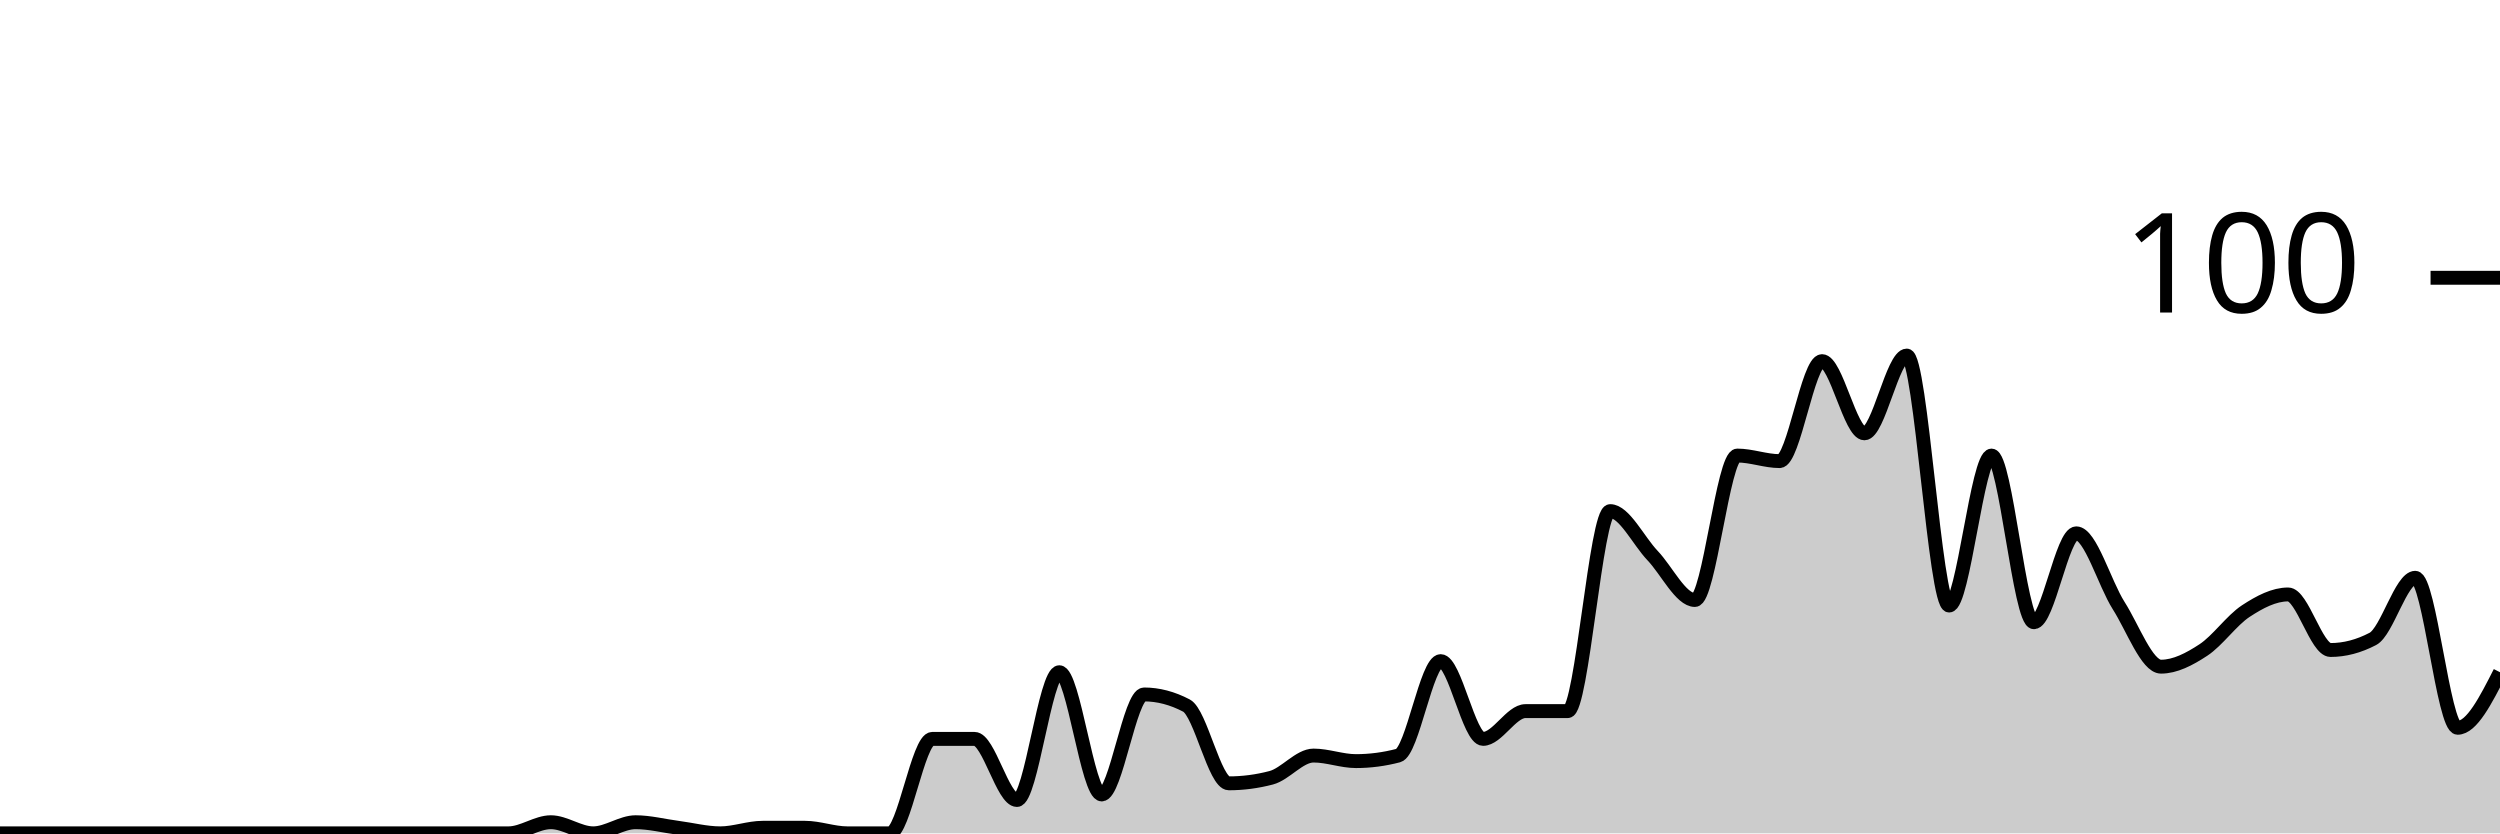
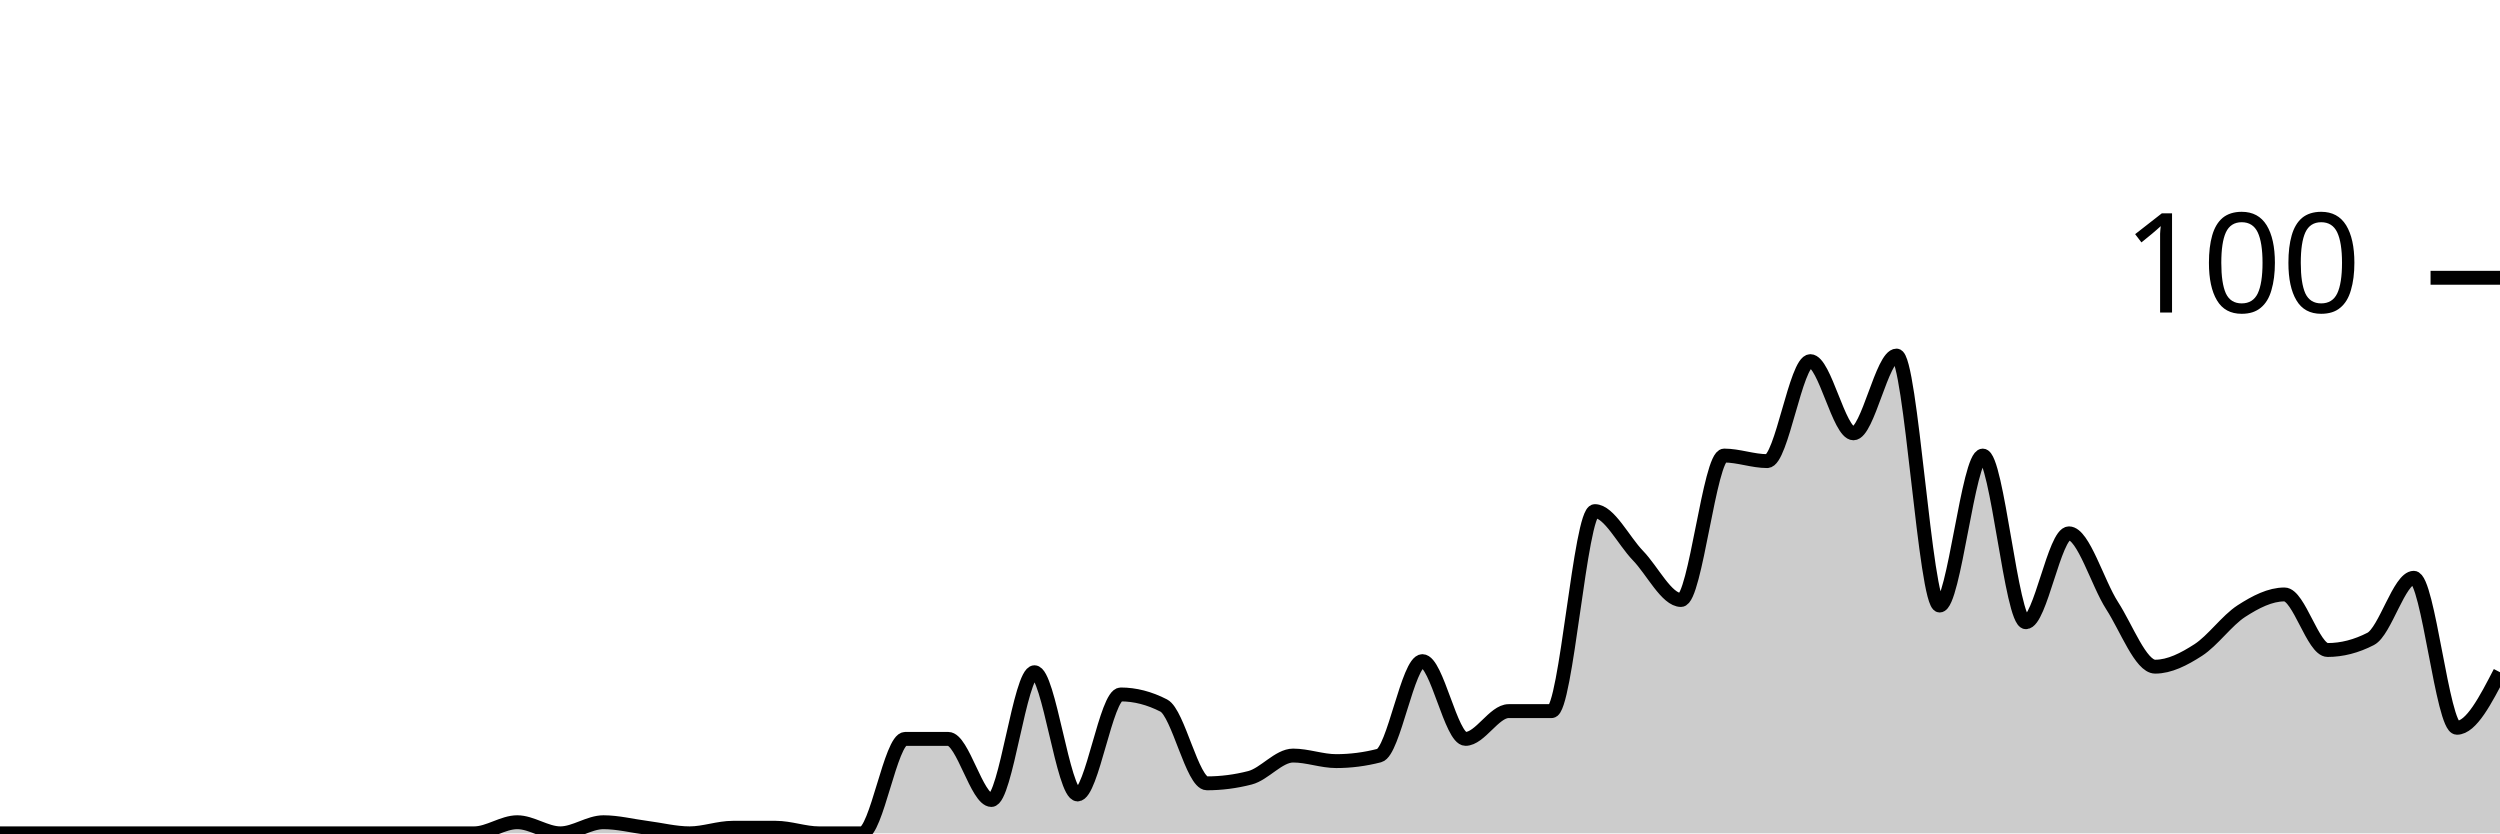
<svg xmlns="http://www.w3.org/2000/svg" viewBox="0 0 180 60">
  <g transform="translate(0,20)">
-     <path class="area" fill="rgba(0, 0, 0, 0.2)" d="M0,40C1.017,40,2.034,40,3.051,40C4.068,40,5.085,40,6.102,40C7.119,40,8.136,40,9.153,40C10.169,40,11.186,40,12.203,40C13.22,40,14.237,40,15.254,40C16.271,40,17.288,40,18.305,40C19.322,40,20.339,40,21.356,40C22.373,40,23.39,40,24.407,40C25.424,40,26.441,40,27.458,40C28.475,40,29.492,40,30.508,40C31.525,40,32.542,40,33.559,40C34.576,40,35.593,40,36.61,40C37.627,40,38.644,39.2,39.661,39.2C40.678,39.2,41.695,40,42.712,40C43.729,40,44.746,39.2,45.763,39.2C46.78,39.2,47.797,39.467,48.814,39.6C49.831,39.733,50.847,40,51.864,40C52.881,40,53.898,39.6,54.915,39.6C55.932,39.6,56.949,39.6,57.966,39.6C58.983,39.6,60,40,61.017,40C62.034,40,63.051,40,64.068,40C65.085,40,66.102,33.2,67.119,33.2C68.136,33.2,69.153,33.2,70.169,33.2C71.186,33.2,72.203,37.6,73.22,37.6C74.237,37.6,75.254,28.4,76.271,28.4C77.288,28.4,78.305,37.2,79.322,37.2C80.339,37.2,81.356,30,82.373,30C83.39,30,84.407,30.267,85.424,30.8C86.441,31.333,87.458,36.4,88.475,36.4C89.492,36.4,90.508,36.267,91.525,36C92.542,35.733,93.559,34.4,94.576,34.4C95.593,34.4,96.61,34.8,97.627,34.8C98.644,34.8,99.661,34.667,100.678,34.4C101.695,34.133,102.712,27.6,103.729,27.6C104.746,27.6,105.763,33.2,106.78,33.2C107.797,33.2,108.814,31.2,109.831,31.2C110.847,31.2,111.864,31.2,112.881,31.2C113.898,31.2,114.915,16.8,115.932,16.8C116.949,16.8,117.966,18.933,118.983,20C120,21.067,121.017,23.2,122.034,23.2C123.051,23.2,124.068,12.8,125.085,12.8C126.102,12.8,127.119,13.2,128.136,13.2C129.153,13.2,130.169,6,131.186,6C132.203,6,133.22,11.2,134.237,11.2C135.254,11.2,136.271,5.6,137.288,5.6C138.305,5.6,139.322,23.6,140.339,23.6C141.356,23.6,142.373,12.8,143.39,12.8C144.407,12.8,145.424,24.8,146.441,24.8C147.458,24.8,148.475,18.4,149.492,18.4C150.508,18.4,151.525,22,152.542,23.6C153.559,25.2,154.576,28,155.593,28C156.61,28,157.627,27.467,158.644,26.8C159.661,26.133,160.678,24.667,161.695,24C162.712,23.333,163.729,22.8,164.746,22.8C165.763,22.8,166.78,26.8,167.797,26.8C168.814,26.8,169.831,26.533,170.847,26C171.864,25.467,172.881,21.6,173.898,21.6C174.915,21.6,175.932,32.4,176.949,32.4C177.966,32.4,178.983,30.4,180,28.4L180,40C178.983,40,177.966,40,176.949,40C175.932,40,174.915,40,173.898,40C172.881,40,171.864,40,170.847,40C169.831,40,168.814,40,167.797,40C166.78,40,165.763,40,164.746,40C163.729,40,162.712,40,161.695,40C160.678,40,159.661,40,158.644,40C157.627,40,156.61,40,155.593,40C154.576,40,153.559,40,152.542,40C151.525,40,150.508,40,149.492,40C148.475,40,147.458,40,146.441,40C145.424,40,144.407,40,143.39,40C142.373,40,141.356,40,140.339,40C139.322,40,138.305,40,137.288,40C136.271,40,135.254,40,134.237,40C133.22,40,132.203,40,131.186,40C130.169,40,129.153,40,128.136,40C127.119,40,126.102,40,125.085,40C124.068,40,123.051,40,122.034,40C121.017,40,120,40,118.983,40C117.966,40,116.949,40,115.932,40C114.915,40,113.898,40,112.881,40C111.864,40,110.847,40,109.831,40C108.814,40,107.797,40,106.78,40C105.763,40,104.746,40,103.729,40C102.712,40,101.695,40,100.678,40C99.661,40,98.644,40,97.627,40C96.61,40,95.593,40,94.576,40C93.559,40,92.542,40,91.525,40C90.508,40,89.492,40,88.475,40C87.458,40,86.441,40,85.424,40C84.407,40,83.39,40,82.373,40C81.356,40,80.339,40,79.322,40C78.305,40,77.288,40,76.271,40C75.254,40,74.237,40,73.22,40C72.203,40,71.186,40,70.169,40C69.153,40,68.136,40,67.119,40C66.102,40,65.085,40,64.068,40C63.051,40,62.034,40,61.017,40C60,40,58.983,40,57.966,40C56.949,40,55.932,40,54.915,40C53.898,40,52.881,40,51.864,40C50.847,40,49.831,40,48.814,40C47.797,40,46.78,40,45.763,40C44.746,40,43.729,40,42.712,40C41.695,40,40.678,40,39.661,40C38.644,40,37.627,40,36.61,40C35.593,40,34.576,40,33.559,40C32.542,40,31.525,40,30.508,40C29.492,40,28.475,40,27.458,40C26.441,40,25.424,40,24.407,40C23.39,40,22.373,40,21.356,40C20.339,40,19.322,40,18.305,40C17.288,40,16.271,40,15.254,40C14.237,40,13.22,40,12.203,40C11.186,40,10.169,40,9.153,40C8.136,40,7.119,40,6.102,40C5.085,40,4.068,40,3.051,40C2.034,40,1.017,40,0,40Z" />
-     <path class="line" stroke="black" fill="none" d="M0,40C1.017,40,2.034,40,3.051,40C4.068,40,5.085,40,6.102,40C7.119,40,8.136,40,9.153,40C10.169,40,11.186,40,12.203,40C13.22,40,14.237,40,15.254,40C16.271,40,17.288,40,18.305,40C19.322,40,20.339,40,21.356,40C22.373,40,23.39,40,24.407,40C25.424,40,26.441,40,27.458,40C28.475,40,29.492,40,30.508,40C31.525,40,32.542,40,33.559,40C34.576,40,35.593,40,36.61,40C37.627,40,38.644,39.2,39.661,39.2C40.678,39.2,41.695,40,42.712,40C43.729,40,44.746,39.2,45.763,39.2C46.78,39.2,47.797,39.467,48.814,39.6C49.831,39.733,50.847,40,51.864,40C52.881,40,53.898,39.6,54.915,39.6C55.932,39.6,56.949,39.6,57.966,39.6C58.983,39.6,60,40,61.017,40C62.034,40,63.051,40,64.068,40C65.085,40,66.102,33.2,67.119,33.2C68.136,33.2,69.153,33.2,70.169,33.2C71.186,33.2,72.203,37.6,73.22,37.6C74.237,37.6,75.254,28.4,76.271,28.4C77.288,28.4,78.305,37.2,79.322,37.2C80.339,37.2,81.356,30,82.373,30C83.39,30,84.407,30.267,85.424,30.8C86.441,31.333,87.458,36.4,88.475,36.4C89.492,36.4,90.508,36.267,91.525,36C92.542,35.733,93.559,34.4,94.576,34.4C95.593,34.4,96.61,34.8,97.627,34.8C98.644,34.8,99.661,34.667,100.678,34.4C101.695,34.133,102.712,27.6,103.729,27.6C104.746,27.6,105.763,33.2,106.78,33.2C107.797,33.2,108.814,31.2,109.831,31.2C110.847,31.2,111.864,31.2,112.881,31.2C113.898,31.2,114.915,16.8,115.932,16.8C116.949,16.8,117.966,18.933,118.983,20C120,21.067,121.017,23.2,122.034,23.2C123.051,23.2,124.068,12.8,125.085,12.8C126.102,12.8,127.119,13.2,128.136,13.2C129.153,13.2,130.169,6,131.186,6C132.203,6,133.22,11.2,134.237,11.2C135.254,11.2,136.271,5.6,137.288,5.6C138.305,5.6,139.322,23.6,140.339,23.6C141.356,23.6,142.373,12.8,143.39,12.8C144.407,12.8,145.424,24.8,146.441,24.8C147.458,24.8,148.475,18.4,149.492,18.4C150.508,18.4,151.525,22,152.542,23.6C153.559,25.2,154.576,28,155.593,28C156.61,28,157.627,27.467,158.644,26.8C159.661,26.133,160.678,24.667,161.695,24C162.712,23.333,163.729,22.8,164.746,22.8C165.763,22.8,166.78,26.8,167.797,26.8C168.814,26.8,169.831,26.533,170.847,26C171.864,25.467,172.881,21.6,173.898,21.6C174.915,21.6,175.932,32.4,176.949,32.4C177.966,32.4,178.983,30.4,180,28.4" />
+     <path class="area" fill="rgba(0, 0, 0, 0.2)" d="M0,40C1.034,40,2.069,40,3.103,40C4.138,40,5.172,40,6.207,40C7.241,40,8.276,40,9.31,40C10.345,40,11.379,40,12.414,40C13.448,40,14.483,40,15.517,40C16.552,40,17.586,40,18.621,40C19.655,40,20.69,40,21.724,40C22.759,40,23.793,40,24.828,40C25.862,40,26.897,40,27.931,40C28.966,40,30,40,31.034,40C32.069,40,33.103,40,34.138,40C35.172,40,36.207,39.2,37.241,39.2C38.276,39.2,39.31,40,40.345,40C41.379,40,42.414,39.2,43.448,39.2C44.483,39.2,45.517,39.467,46.552,39.6C47.586,39.733,48.621,40,49.655,40C50.69,40,51.724,39.6,52.759,39.6C53.793,39.6,54.828,39.6,55.862,39.6C56.897,39.6,57.931,40,58.966,40C60,40,61.034,40,62.069,40C63.103,40,64.138,33.2,65.172,33.2C66.207,33.2,67.241,33.2,68.276,33.2C69.31,33.2,70.345,37.6,71.379,37.6C72.414,37.6,73.448,28.4,74.483,28.4C75.517,28.4,76.552,37.2,77.586,37.2C78.621,37.2,79.655,30,80.69,30C81.724,30,82.759,30.267,83.793,30.8C84.828,31.333,85.862,36.4,86.897,36.4C87.931,36.4,88.966,36.267,90,36C91.034,35.733,92.069,34.4,93.103,34.4C94.138,34.4,95.172,34.8,96.207,34.8C97.241,34.8,98.276,34.667,99.31,34.4C100.345,34.133,101.379,27.6,102.414,27.6C103.448,27.6,104.483,33.2,105.517,33.2C106.552,33.2,107.586,31.2,108.621,31.2C109.655,31.2,110.69,31.2,111.724,31.2C112.759,31.2,113.793,16.8,114.828,16.8C115.862,16.8,116.897,18.933,117.931,20C118.966,21.067,120,23.2,121.034,23.2C122.069,23.2,123.103,12.8,124.138,12.8C125.172,12.8,126.207,13.2,127.241,13.2C128.276,13.2,129.31,6,130.345,6C131.379,6,132.414,11.2,133.448,11.2C134.483,11.2,135.517,5.6,136.552,5.6C137.586,5.6,138.621,23.6,139.655,23.6C140.69,23.6,141.724,12.8,142.759,12.8C143.793,12.8,144.828,24.8,145.862,24.8C146.897,24.8,147.931,18.4,148.966,18.4C150,18.4,151.034,22,152.069,23.6C153.103,25.2,154.138,28,155.172,28C156.207,28,157.241,27.467,158.276,26.8C159.31,26.133,160.345,24.667,161.379,24C162.414,23.333,163.448,22.8,164.483,22.8C165.517,22.8,166.552,26.8,167.586,26.8C168.621,26.8,169.655,26.533,170.69,26C171.724,25.467,172.759,21.6,173.793,21.6C174.828,21.6,175.862,32.4,176.897,32.4C177.931,32.4,178.966,30.4,180,28.4L180,40C178.966,40,177.931,40,176.897,40C175.862,40,174.828,40,173.793,40C172.759,40,171.724,40,170.69,40C169.655,40,168.621,40,167.586,40C166.552,40,165.517,40,164.483,40C163.448,40,162.414,40,161.379,40C160.345,40,159.31,40,158.276,40C157.241,40,156.207,40,155.172,40C154.138,40,153.103,40,152.069,40C151.034,40,150,40,148.966,40C147.931,40,146.897,40,145.862,40C144.828,40,143.793,40,142.759,40C141.724,40,140.69,40,139.655,40C138.621,40,137.586,40,136.552,40C135.517,40,134.483,40,133.448,40C132.414,40,131.379,40,130.345,40C129.31,40,128.276,40,127.241,40C126.207,40,125.172,40,124.138,40C123.103,40,122.069,40,121.034,40C120,40,118.966,40,117.931,40C116.897,40,115.862,40,114.828,40C113.793,40,112.759,40,111.724,40C110.69,40,109.655,40,108.621,40C107.586,40,106.552,40,105.517,40C104.483,40,103.448,40,102.414,40C101.379,40,100.345,40,99.31,40C98.276,40,97.241,40,96.207,40C95.172,40,94.138,40,93.103,40C92.069,40,91.034,40,90,40C88.966,40,87.931,40,86.897,40C85.862,40,84.828,40,83.793,40C82.759,40,81.724,40,80.69,40C79.655,40,78.621,40,77.586,40C76.552,40,75.517,40,74.483,40C73.448,40,72.414,40,71.379,40C70.345,40,69.31,40,68.276,40C67.241,40,66.207,40,65.172,40C64.138,40,63.103,40,62.069,40C61.034,40,60,40,58.966,40C57.931,40,56.897,40,55.862,40C54.828,40,53.793,40,52.759,40C51.724,40,50.69,40,49.655,40C48.621,40,47.586,40,46.552,40C45.517,40,44.483,40,43.448,40C42.414,40,41.379,40,40.345,40C39.31,40,38.276,40,37.241,40C36.207,40,35.172,40,34.138,40C33.103,40,32.069,40,31.034,40C30,40,28.966,40,27.931,40C26.897,40,25.862,40,24.828,40C23.793,40,22.759,40,21.724,40C20.69,40,19.655,40,18.621,40C17.586,40,16.552,40,15.517,40C14.483,40,13.448,40,12.414,40C11.379,40,10.345,40,9.31,40C8.276,40,7.241,40,6.207,40C5.172,40,4.138,40,3.103,40C2.069,40,1.034,40,0,40Z" />
+     <path class="line" stroke="black" fill="none" d="M0,40C1.034,40,2.069,40,3.103,40C4.138,40,5.172,40,6.207,40C7.241,40,8.276,40,9.31,40C10.345,40,11.379,40,12.414,40C13.448,40,14.483,40,15.517,40C16.552,40,17.586,40,18.621,40C19.655,40,20.69,40,21.724,40C22.759,40,23.793,40,24.828,40C25.862,40,26.897,40,27.931,40C28.966,40,30,40,31.034,40C32.069,40,33.103,40,34.138,40C35.172,40,36.207,39.2,37.241,39.2C38.276,39.2,39.31,40,40.345,40C41.379,40,42.414,39.2,43.448,39.2C44.483,39.2,45.517,39.467,46.552,39.6C47.586,39.733,48.621,40,49.655,40C50.69,40,51.724,39.6,52.759,39.6C53.793,39.6,54.828,39.6,55.862,39.6C56.897,39.6,57.931,40,58.966,40C60,40,61.034,40,62.069,40C63.103,40,64.138,33.2,65.172,33.2C66.207,33.2,67.241,33.2,68.276,33.2C69.31,33.2,70.345,37.6,71.379,37.6C72.414,37.6,73.448,28.4,74.483,28.4C75.517,28.4,76.552,37.2,77.586,37.2C78.621,37.2,79.655,30,80.69,30C81.724,30,82.759,30.267,83.793,30.8C84.828,31.333,85.862,36.4,86.897,36.4C87.931,36.4,88.966,36.267,90,36C91.034,35.733,92.069,34.4,93.103,34.4C94.138,34.4,95.172,34.8,96.207,34.8C97.241,34.8,98.276,34.667,99.31,34.4C100.345,34.133,101.379,27.6,102.414,27.6C103.448,27.6,104.483,33.2,105.517,33.2C106.552,33.2,107.586,31.2,108.621,31.2C109.655,31.2,110.69,31.2,111.724,31.2C112.759,31.2,113.793,16.8,114.828,16.8C115.862,16.8,116.897,18.933,117.931,20C118.966,21.067,120,23.2,121.034,23.2C122.069,23.2,123.103,12.8,124.138,12.8C125.172,12.8,126.207,13.2,127.241,13.2C128.276,13.2,129.31,6,130.345,6C131.379,6,132.414,11.2,133.448,11.2C134.483,11.2,135.517,5.6,136.552,5.6C137.586,5.6,138.621,23.6,139.655,23.6C140.69,23.6,141.724,12.8,142.759,12.8C143.793,12.8,144.828,24.8,145.862,24.8C146.897,24.8,147.931,18.4,148.966,18.4C150,18.4,151.034,22,152.069,23.6C153.103,25.2,154.138,28,155.172,28C156.207,28,157.241,27.467,158.276,26.8C159.31,26.133,160.345,24.667,161.379,24C162.414,23.333,163.448,22.8,164.483,22.8C165.517,22.8,166.552,26.8,167.586,26.8C168.621,26.8,169.655,26.533,170.69,26C171.724,25.467,172.759,21.6,173.793,21.6C174.828,21.6,175.862,32.4,176.897,32.4C177.931,32.4,178.966,30.4,180,28.4" />
    <path class="axis-ceiling" stroke-width="1" stroke="black" fill="none" d="M175,0L180,0" />
    <text class="axis-ceiling-label" font-family="sans-serif" text-anchor="end" font-size="10px" x="170" y="2.5">100</text>
  </g>
</svg>
